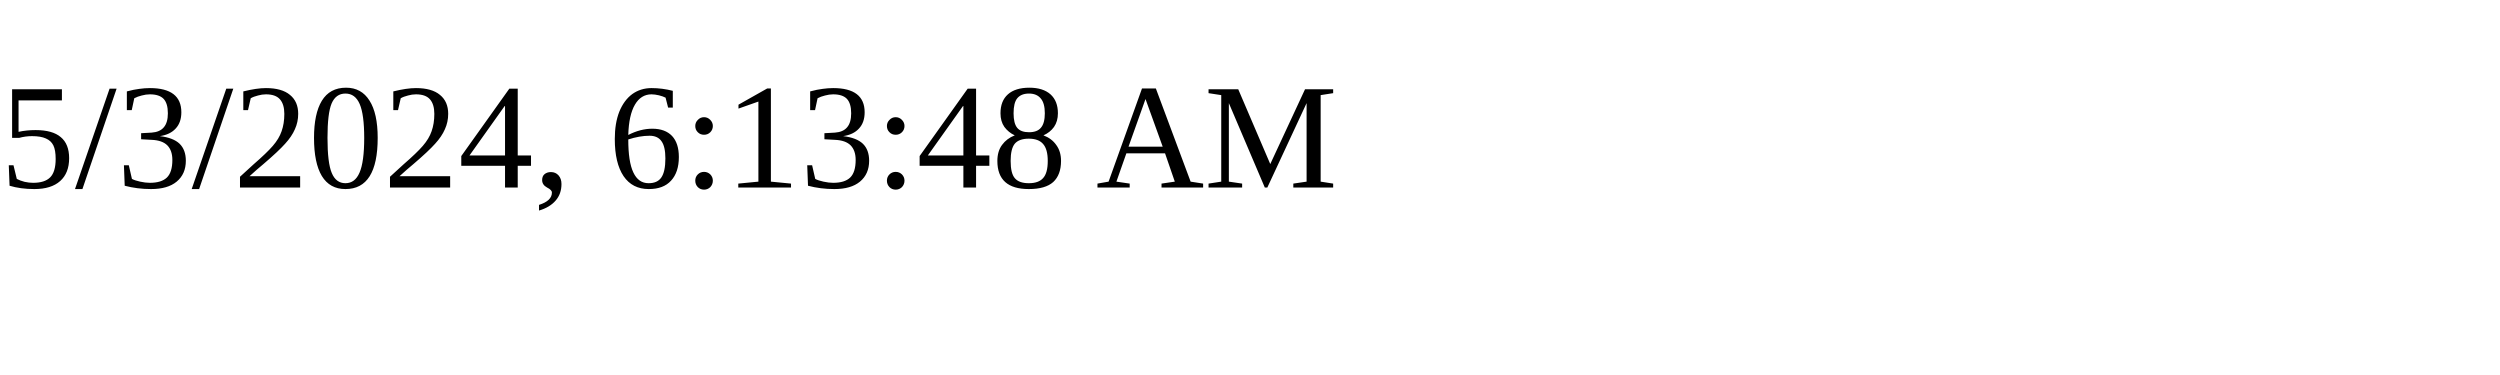
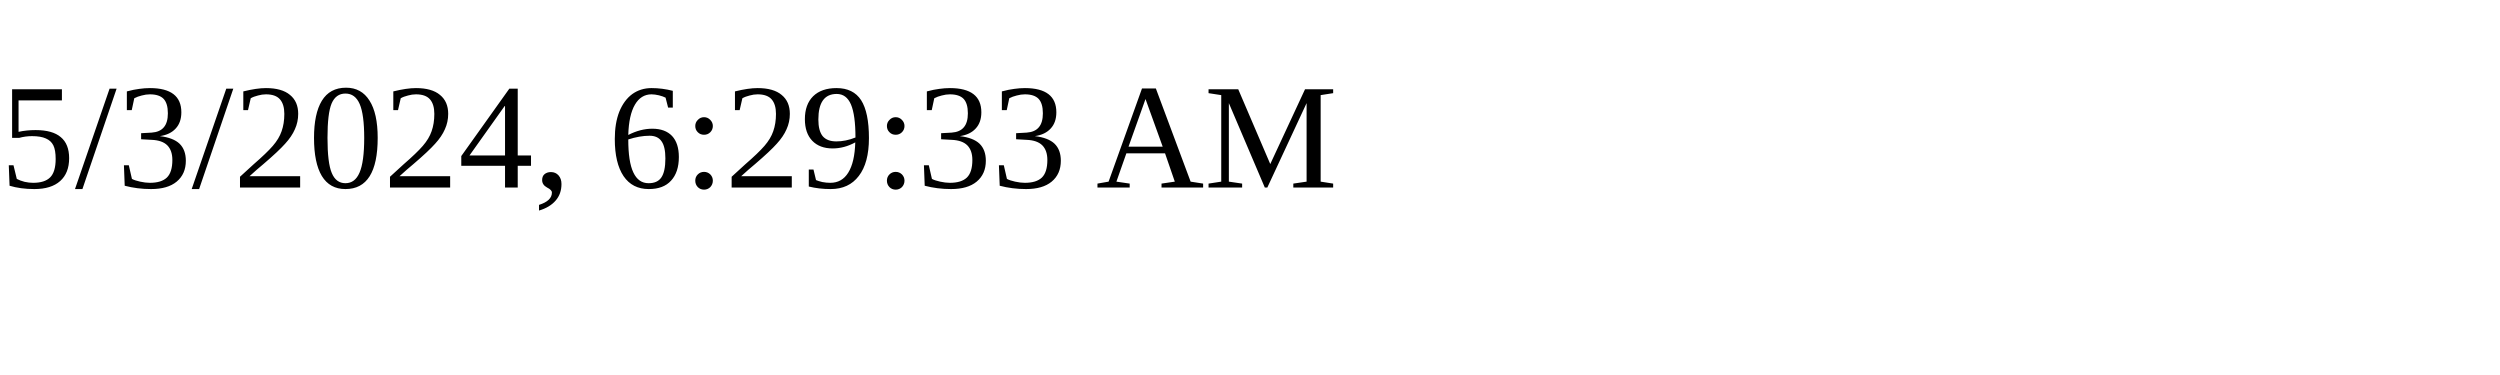
<svg xmlns="http://www.w3.org/2000/svg" height="30" width="200">
-   <text x="0" y="15">5/3/2024, 6:13:48 AM</text>
+   <text x="0" y="15">5/3/2024, 6:29:33 AM</text>
</svg>
